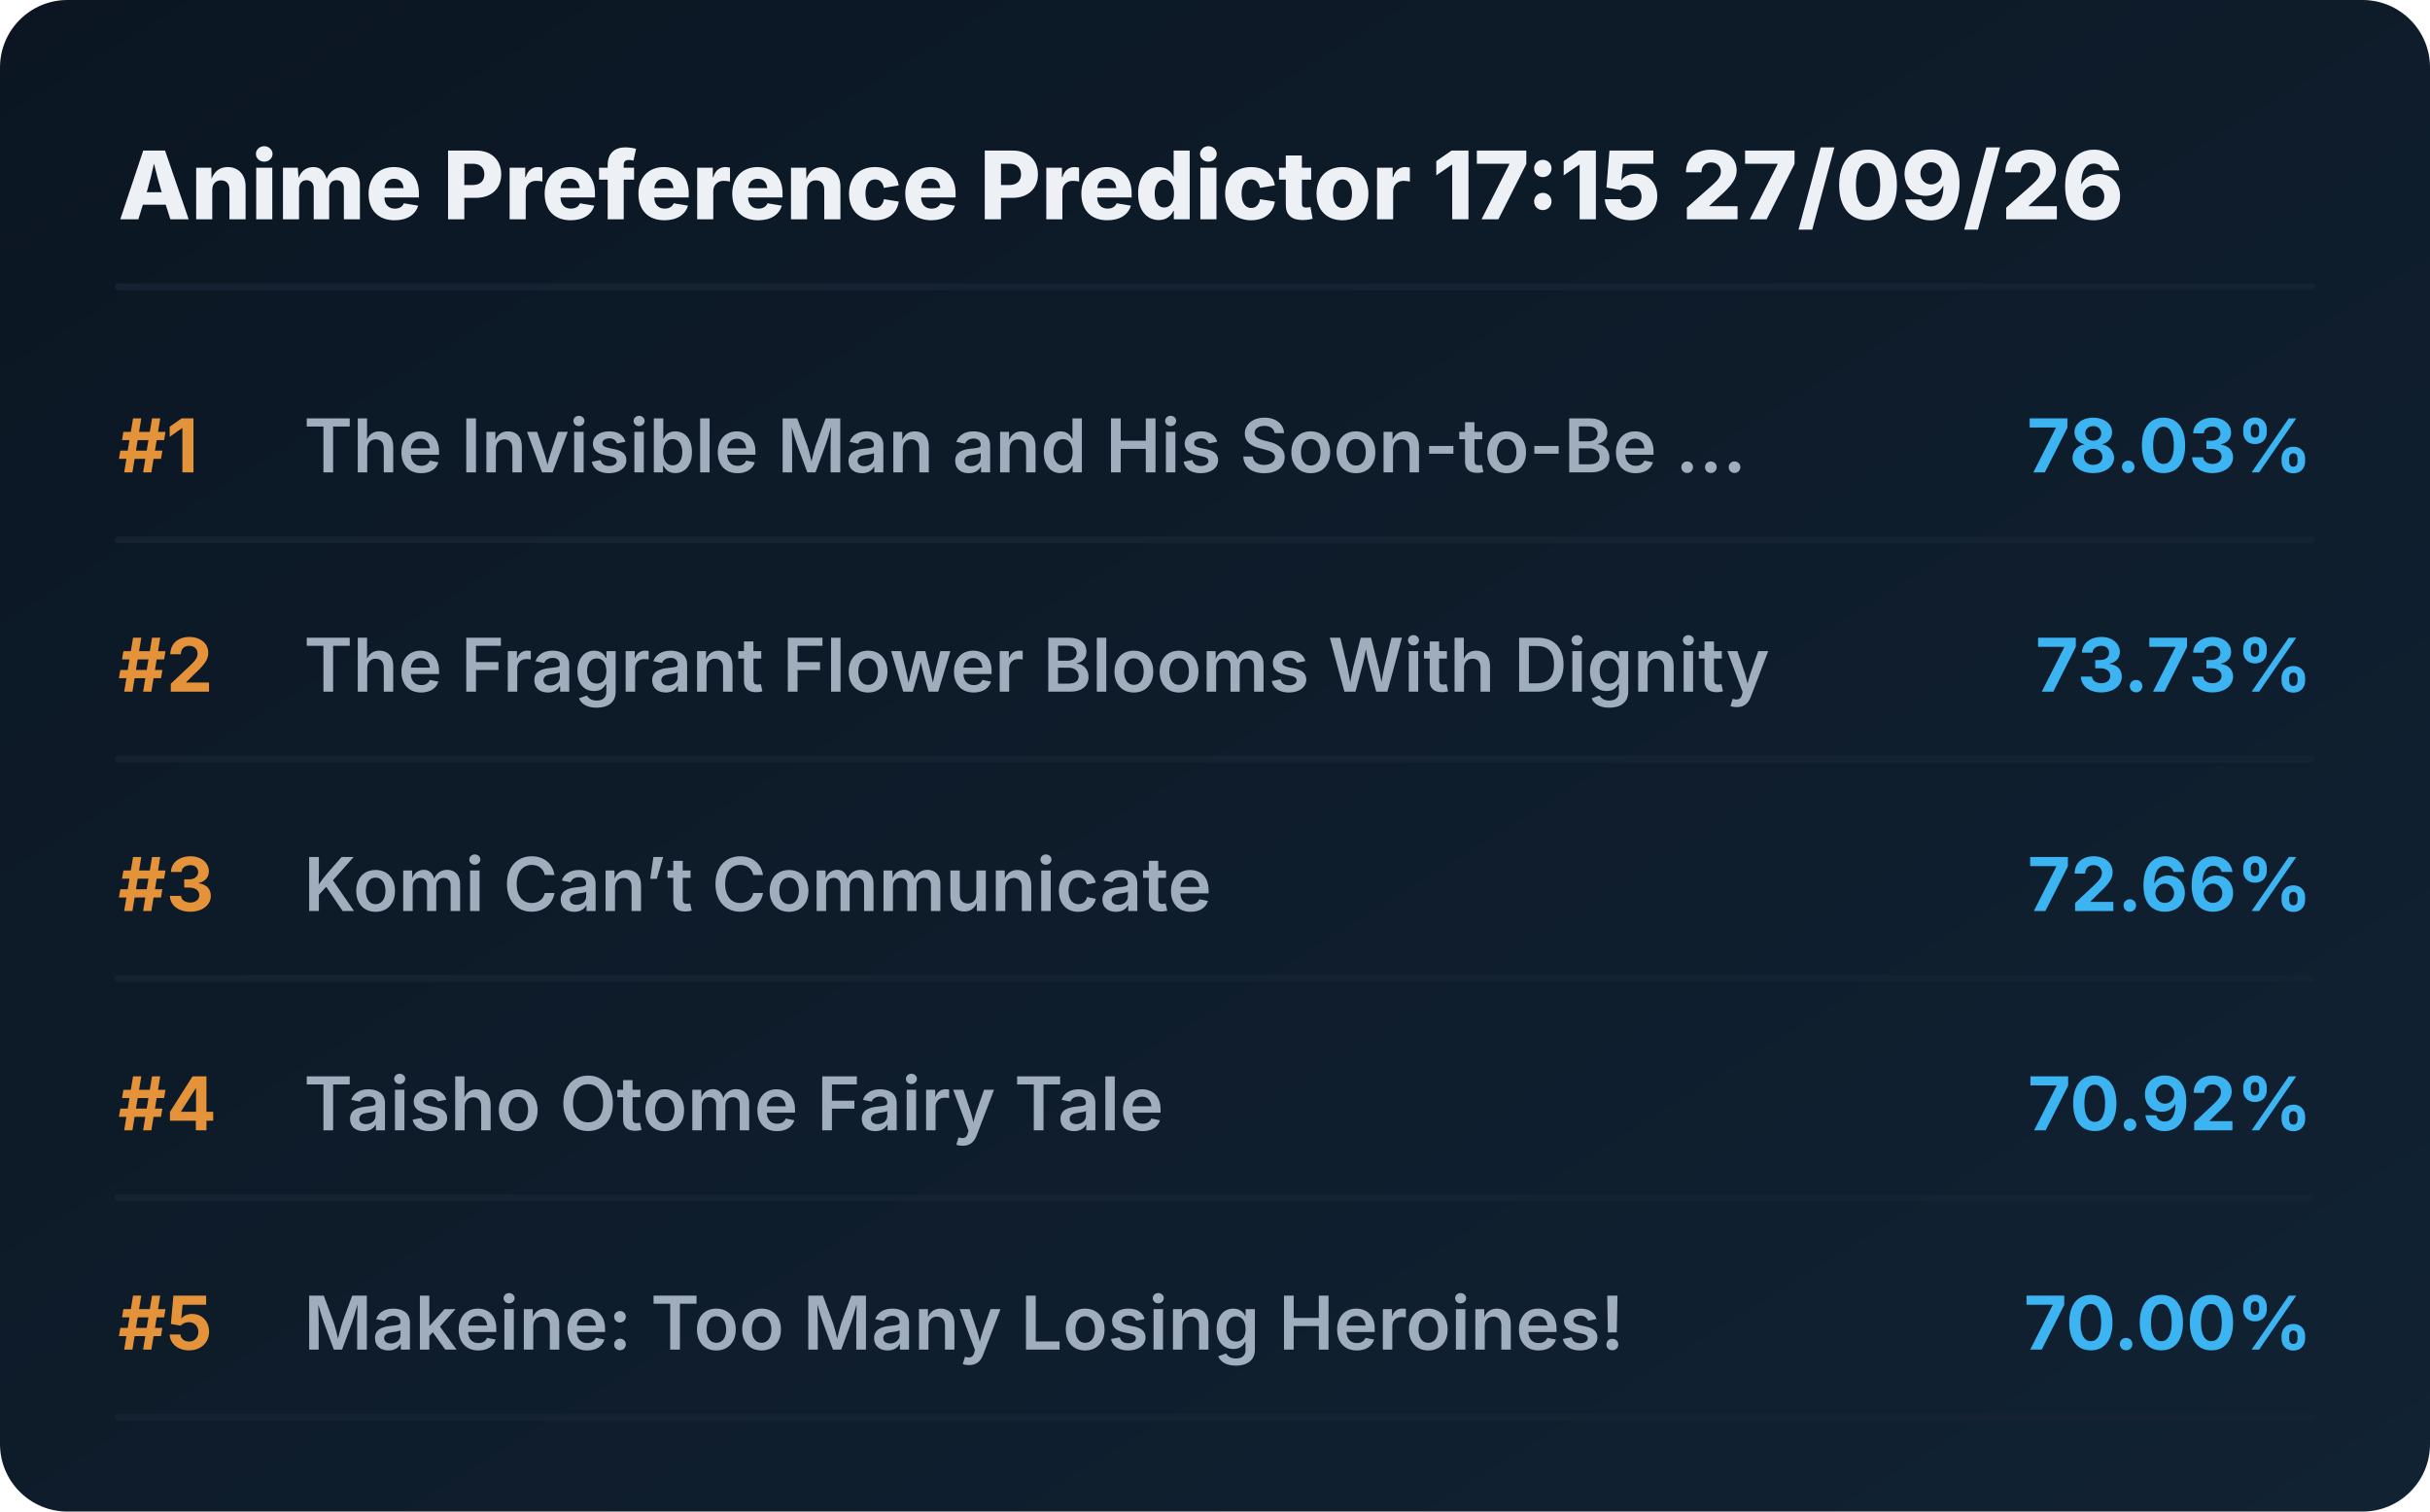
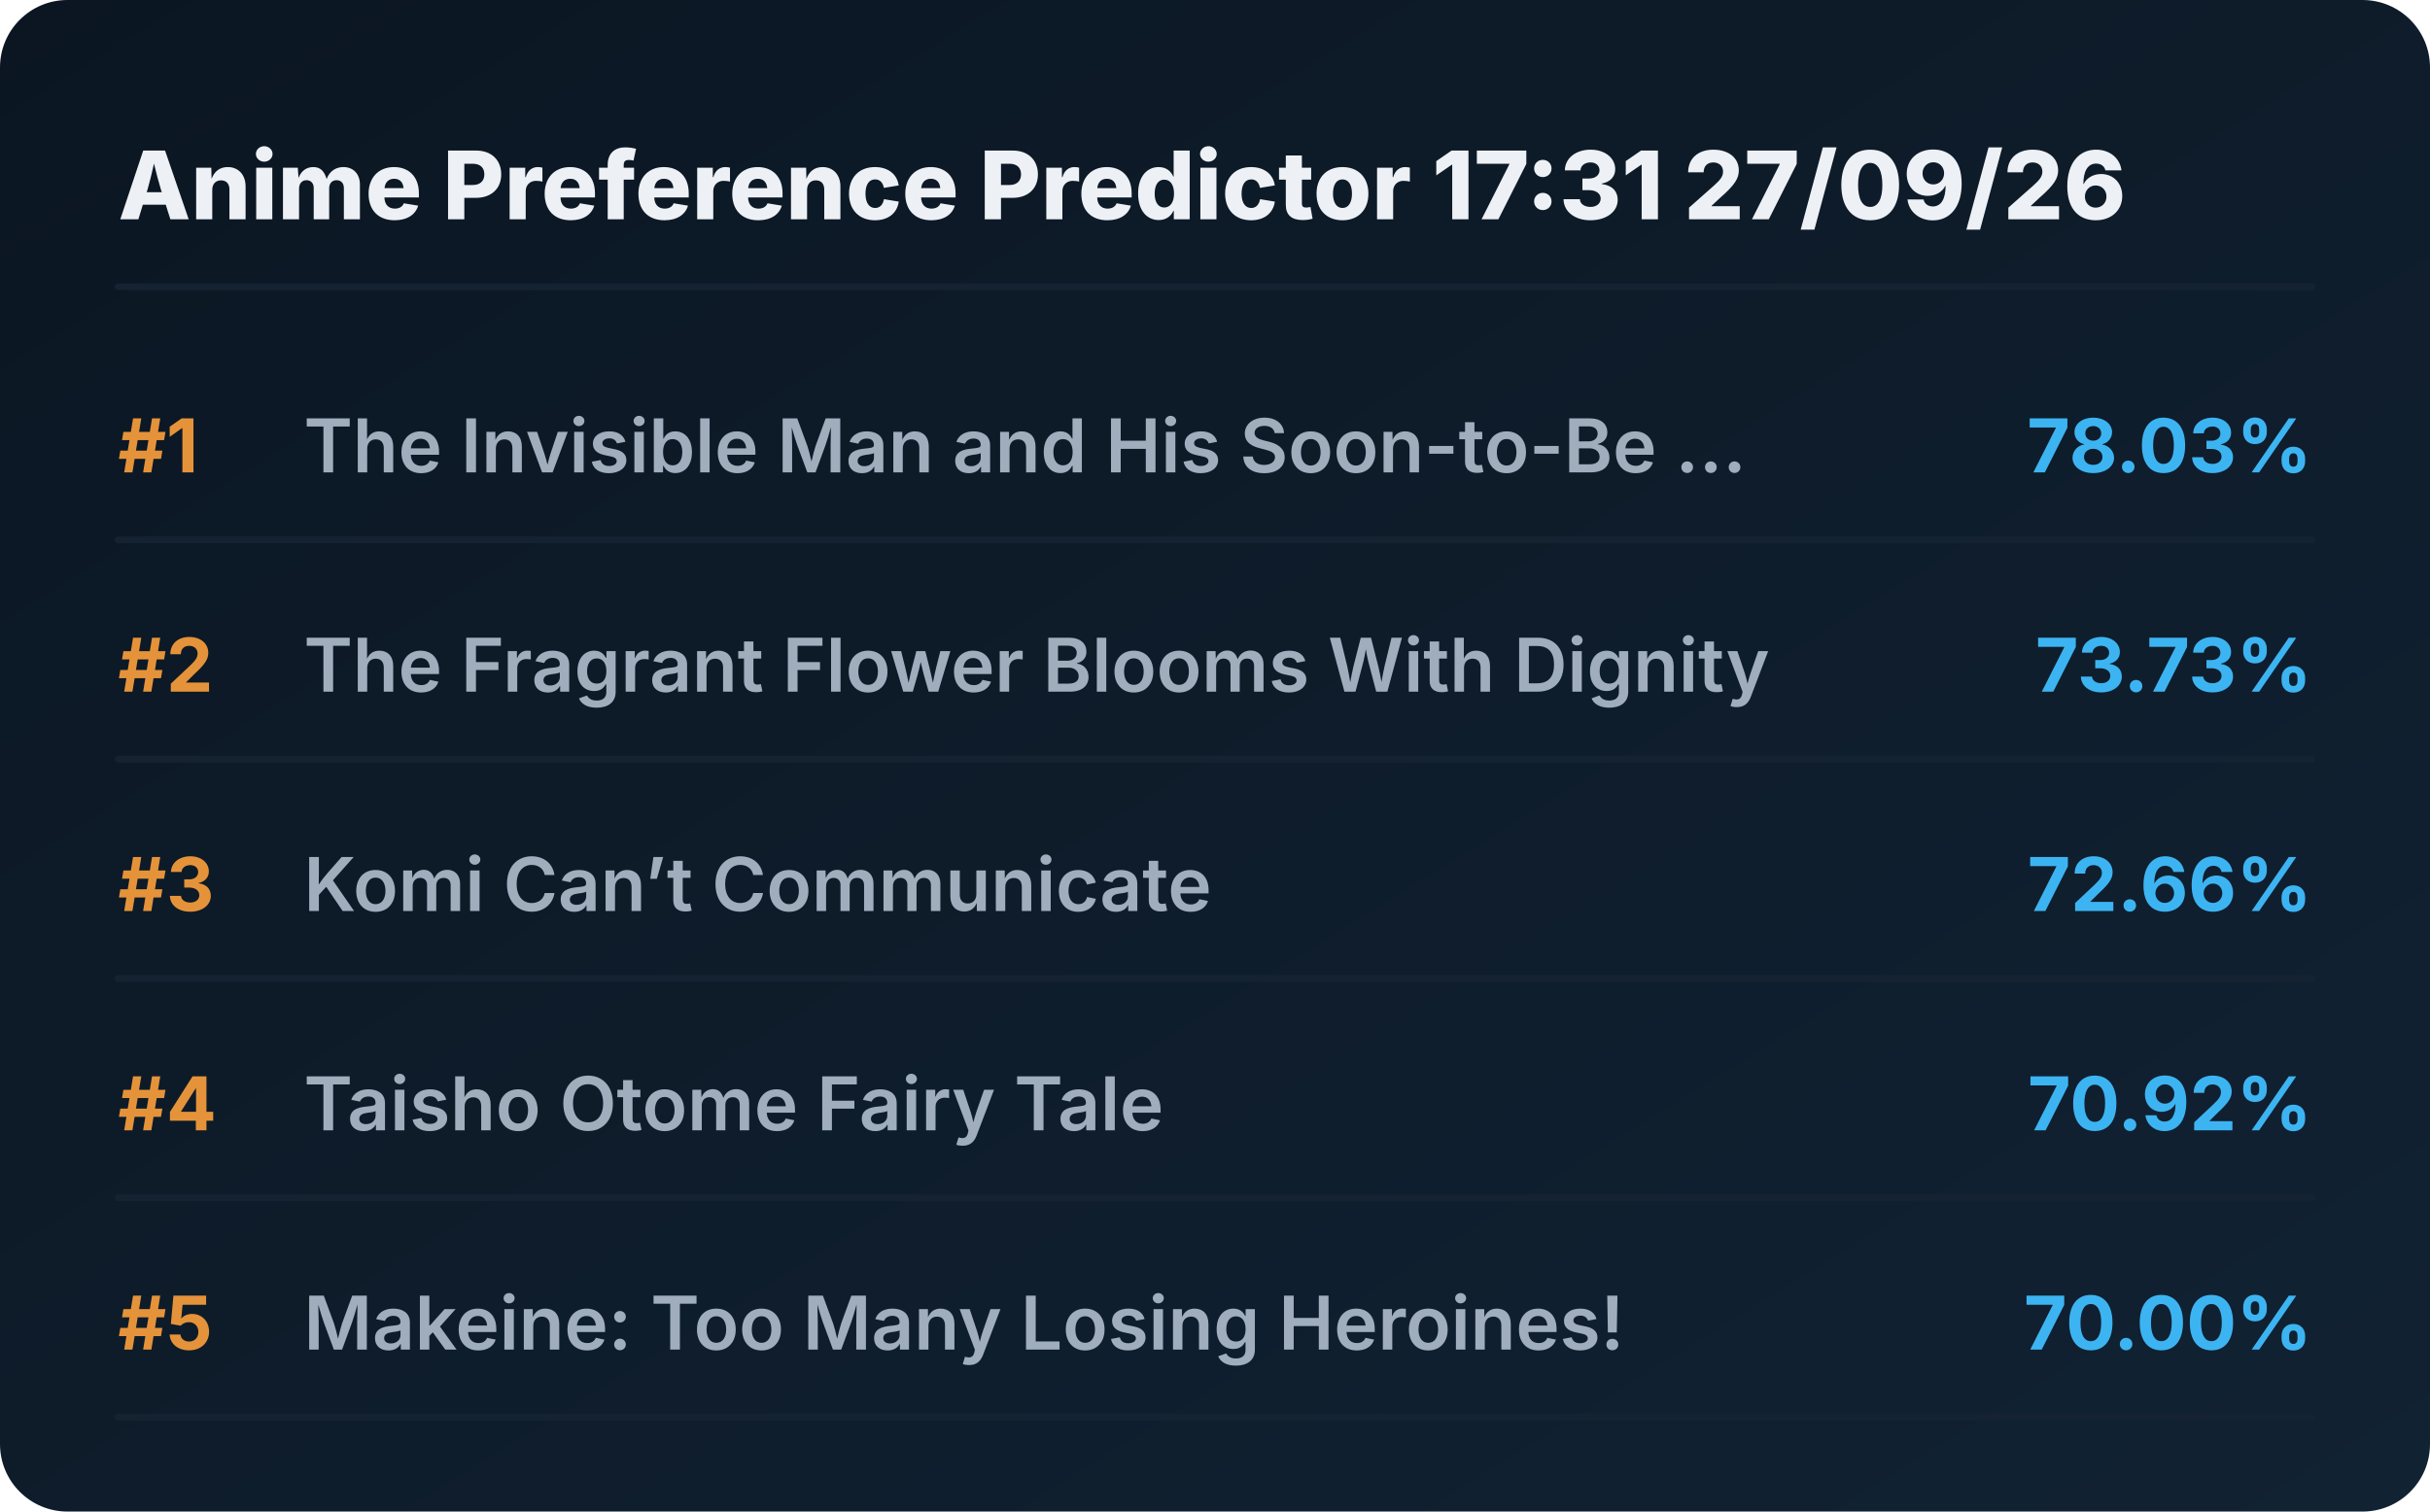
<svg xmlns="http://www.w3.org/2000/svg" viewBox="0 0 720 448" preserveAspectRatio="xMidYMid meet" style="width: 100%; height: auto; max-width: 720px;">
  <defs>
    <linearGradient id="boxGrad" x1="0%" y1="0%" x2="100%" y2="100%">
      <stop offset="0%" stop-color="#0b1622" />
      <stop offset="100%" stop-color="#112233" />
    </linearGradient>
    <clipPath id="titleClip">
      <rect x="90" y="0" width="510" height="100%" />
    </clipPath>
  </defs>
  <style>
    .bg { fill: url(#boxGrad); rx: 20px; }
    .header { font-family: 'Overpass', 'Inter', system-ui, sans-serif; font-weight: 800; font-size: 28px; fill: #edf1f5; }
    .rank { font-family: 'Overpass', 'Inter', system-ui, sans-serif; font-weight: 700; font-size: 22px; fill: #e5933a; }
    .title { font-family: 'Overpass', 'Inter', system-ui, sans-serif; font-weight: 600; font-size: 22px; fill: #9fadbd; }
    .score { font-family: 'Overpass', 'Inter', system-ui, sans-serif; font-weight: 700; font-size: 22px; fill: #3db4f2; }
    .line { stroke: #152232; stroke-width: 2; stroke-linecap: round; }
  </style>
  <rect class="bg" width="720" height="448" />
-   <text x="35" y="65" class="header">Anime Preference Predictor 17:15 27/09/26</text>
+   <text x="35" y="65" class="header">Anime Preference Predictor 17:31 27/09/26</text>
  <line x1="35" y1="85" x2="685" y2="85" class="line" />
  <g transform="translate(0, 0)">
    <text x="35" y="140" class="rank">#1</text>
    <text x="90" y="140" class="title">The Invisible Man and His Soon-to-Be ...</text>
    <text x="685" y="140" class="score" text-anchor="end">78.03%</text>
    <line x1="35" y1="160" x2="685" y2="160" class="line" />
  </g>
  <g transform="translate(0, 65)">
    <text x="35" y="140" class="rank">#2</text>
    <text x="90" y="140" class="title">The Fragrant Flower Blooms With Dignity</text>
    <text x="685" y="140" class="score" text-anchor="end">73.73%</text>
    <line x1="35" y1="160" x2="685" y2="160" class="line" />
  </g>
  <g transform="translate(0, 130)">
    <text x="35" y="140" class="rank">#3</text>
    <text x="90" y="140" class="title">Komi Can’t Communicate</text>
    <text x="685" y="140" class="score" text-anchor="end">72.66%</text>
    <line x1="35" y1="160" x2="685" y2="160" class="line" />
  </g>
  <g transform="translate(0, 195)">
    <text x="35" y="140" class="rank">#4</text>
    <text x="90" y="140" class="title">Taisho Otome Fairy Tale</text>
    <text x="685" y="140" class="score" text-anchor="end">70.92%</text>
    <line x1="35" y1="160" x2="685" y2="160" class="line" />
  </g>
  <g transform="translate(0, 260)">
    <text x="35" y="140" class="rank">#5</text>
    <text x="90" y="140" class="title">Makeine: Too Many Losing Heroines!</text>
    <text x="685" y="140" class="score" text-anchor="end">70.00%</text>
    <line x1="35" y1="160" x2="685" y2="160" class="line" />
  </g>
</svg>
